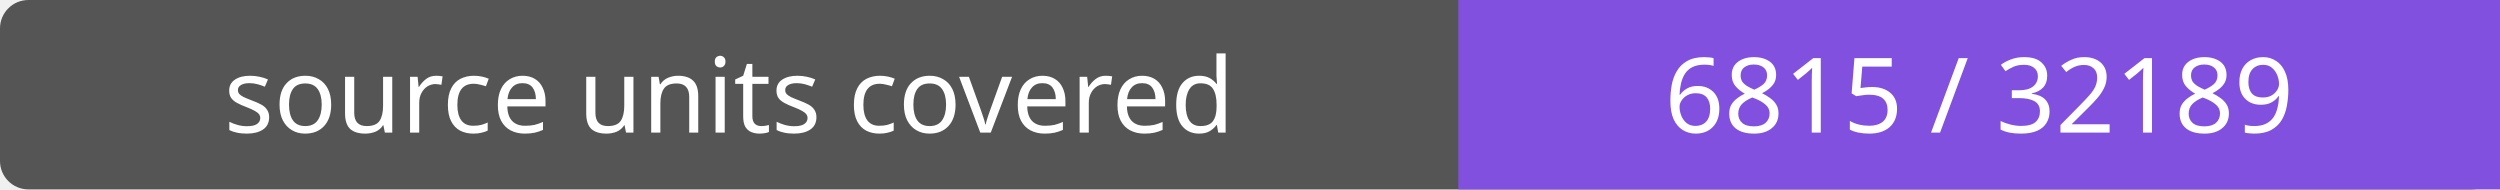
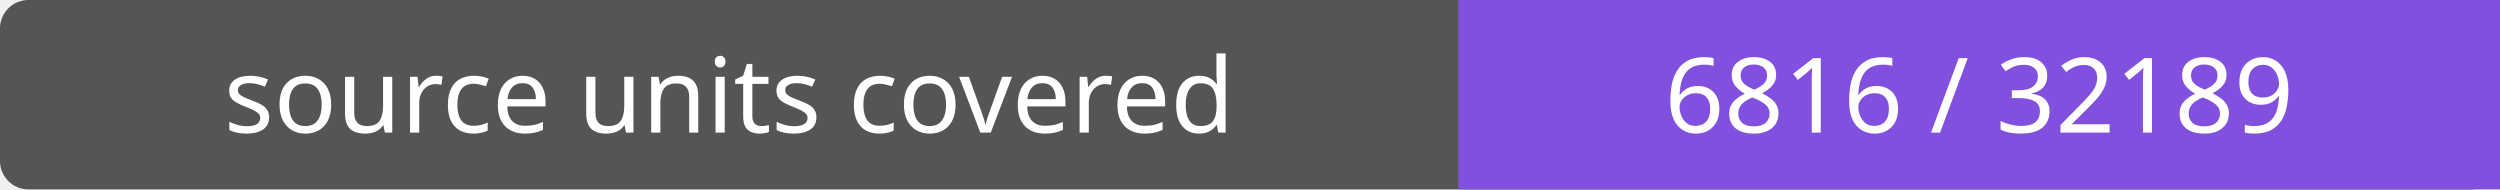
- <svg xmlns="http://www.w3.org/2000/svg" width="264" height="20" role="img" aria-label="source units covered: 6815 / 32189">
+ <svg xmlns="http://www.w3.org/2000/svg" width="264" height="20" role="img" aria-label="source units covered: 6816 / 32189">
  <rect width="264" height="20" rx="3" fill="#555" />
  <path fill="#8250df" d="M154 0h110v20H154z" />
  <g fill="#fff" text-anchor="middle" font-family="Verdana,sans-serif" font-size="11">
    <text x="77.0" y="14">source units covered</text>
-     <text x="209.0" y="14">6815 / 32189</text>
+     <text x="209.0" y="14">6816 / 32189</text>
  </g>
</svg>
